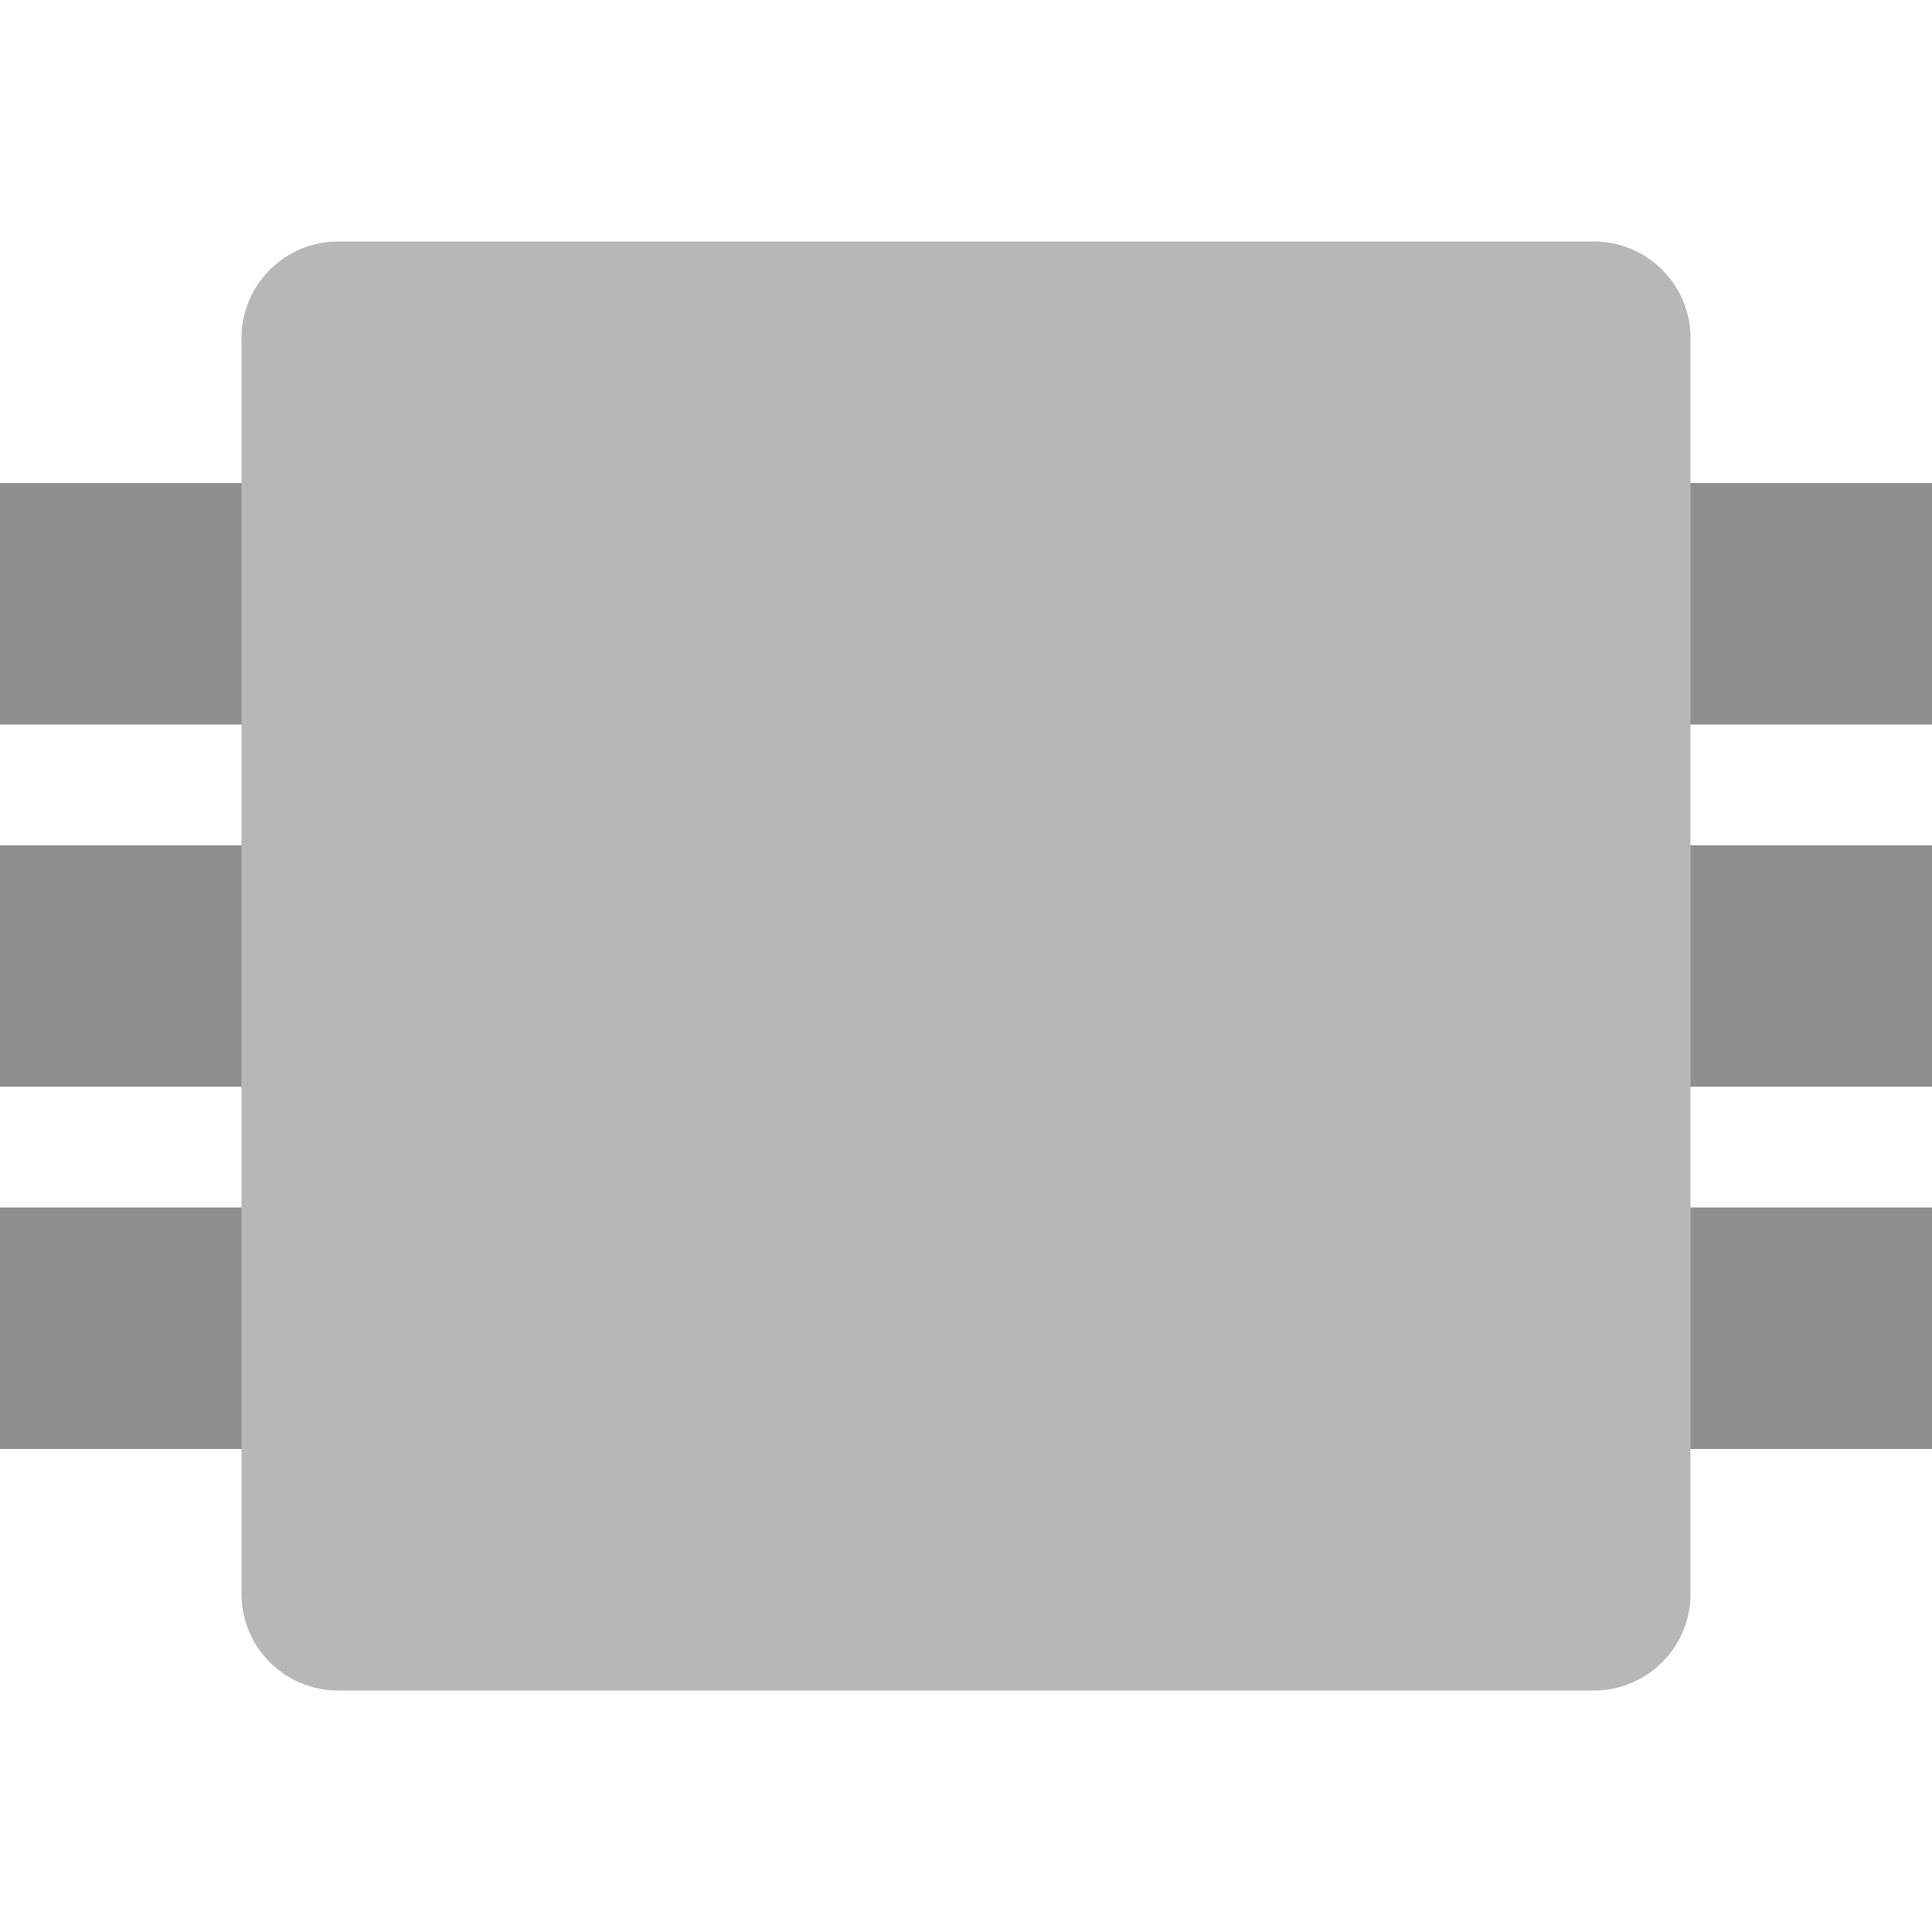
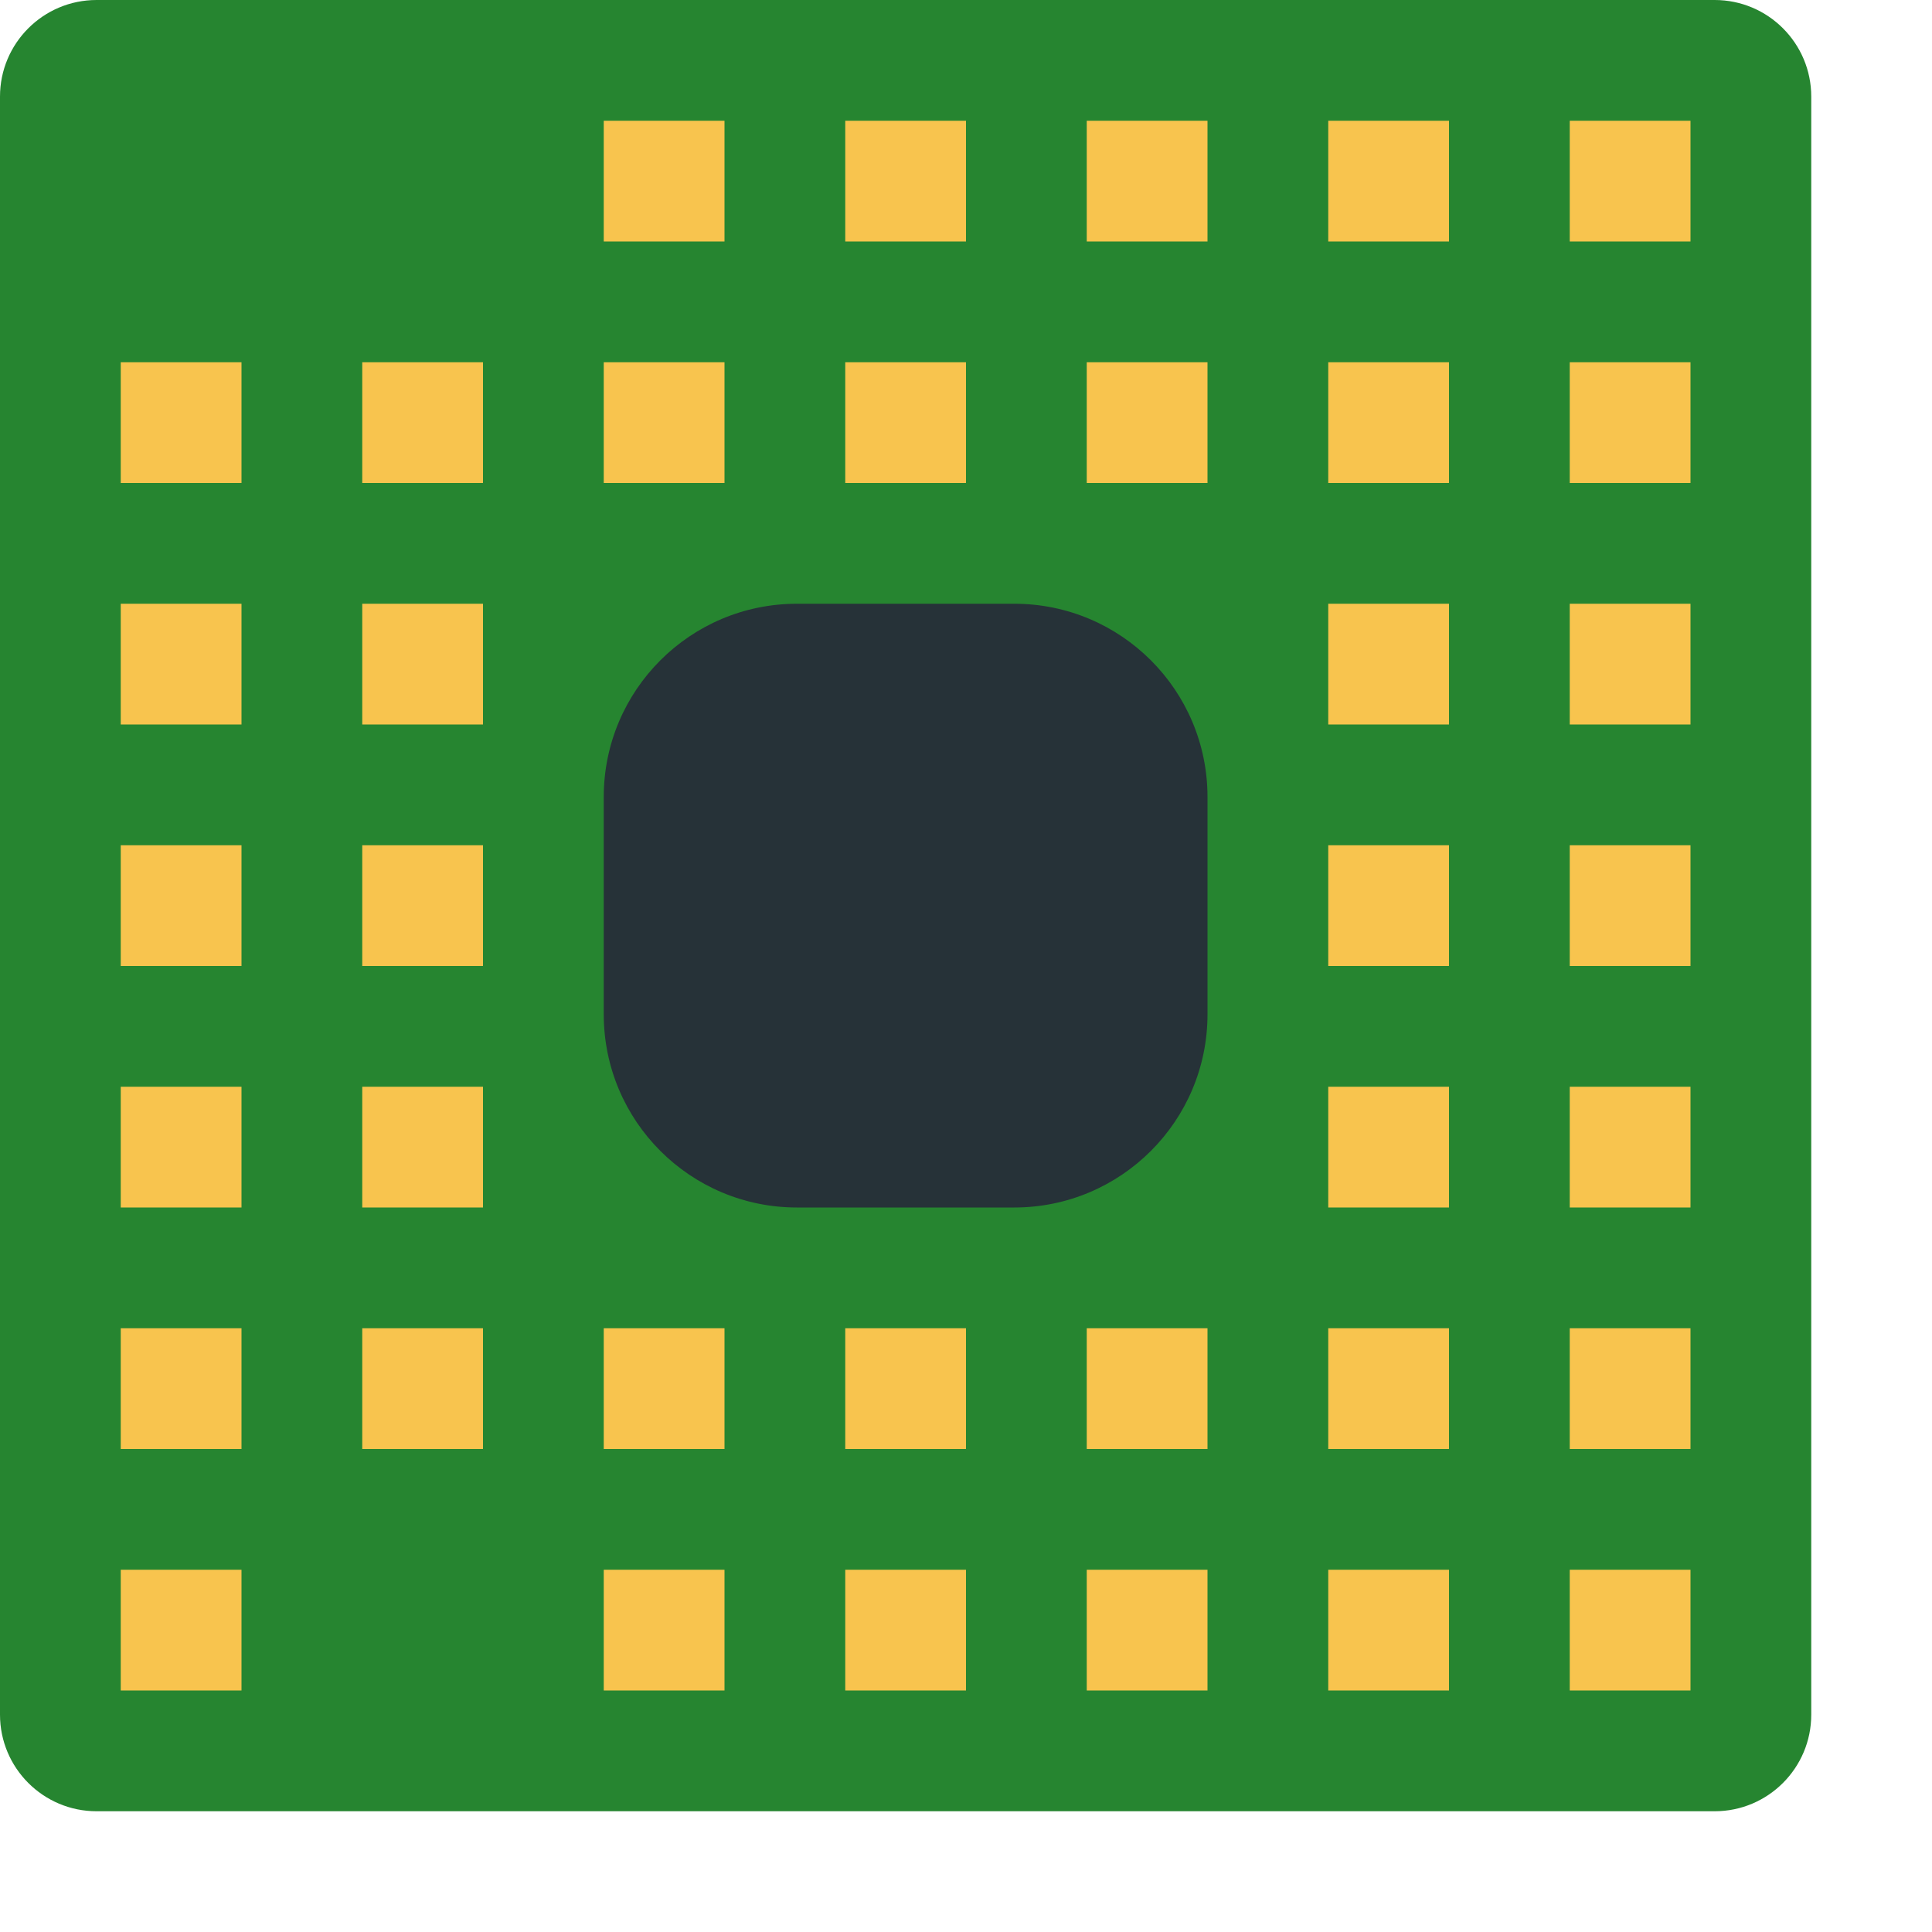
<svg xmlns="http://www.w3.org/2000/svg" width="16" height="16" version="1.1">
-   <g transform="rotate(90,8,8)">
-     <rect style="fill:#8e8e8e" width="2" height="16" x="4" y="0" />
-     <rect style="fill:#8e8e8e" width="2" height="16" x="7" y="0" />
-     <rect style="fill:#8e8e8e" width="2" height="16" x="10" y="0" />
+   <rect style="fill:#268530" width="15" height="15" x="0" y="0" rx=".8" ry=".8" />
+   <rect style="fill:#263238" width="5" height="5" x="5" y="5" rx="1.6" ry="1.6" />
+   <g style="fill:#f8c44e">
+     <rect width="1" height="1" x="3" y="3" />
+     <rect width="1" height="1" x="5" y="3" />
+     <rect width="1" height="1" x="7" y="3" />
+     <rect width="1" height="1" x="9" y="3" />
+     <rect width="1" height="1" x="11" y="3" />
+     <rect width="1" height="1" x="11" y="5" />
+     <rect width="1" height="1" x="11" y="7" />
+     <rect width="1" height="1" x="11" y="9" />
+     <rect width="1" height="1" x="11" y="11" />
+     <rect width="1" height="1" x="9" y="11" />
+     <rect width="1" height="1" x="7" y="11" />
+     <rect width="1" height="1" x="5" y="11" />
+     <rect width="1" height="1" x="3" y="11" />
+     <rect width="1" height="1" x="3" y="9" />
+     <rect width="1" height="1" x="3" y="7" />
+     <rect width="1" height="1" x="3" y="5" />
+     <rect width="1" height="1" x="5" y="1" />
+     <rect width="1" height="1" x="7" y="1" />
+     <rect width="1" height="1" x="9" y="1" />
+     <rect width="1" height="1" x="11" y="1" />
+     <rect width="1" height="1" x="13" y="1" />
+     <rect width="1" height="1" x="13" y="3" />
+     <rect width="1" height="1" x="13" y="5" />
+     <rect width="1" height="1" x="13" y="7" />
+     <rect width="1" height="1" x="13" y="9" />
+     <rect width="1" height="1" x="13" y="11" />
+     <rect width="1" height="1" x="13" y="13" />
+     <rect width="1" height="1" x="11" y="13" />
+     <rect width="1" height="1" x="9" y="13" />
+     <rect width="1" height="1" x="7" y="13" />
+     <rect width="1" height="1" x="5" y="13" />
+     <rect width="1" height="1" x="1" y="13" />
+     <rect width="1" height="1" x="1" y="11" />
+     <rect width="1" height="1" x="1" y="9" />
+     <rect width="1" height="1" x="1" y="7" />
+     <rect width="1" height="1" x="1" y="5" />
+     <rect width="1" height="1" x="1" y="3" />
  </g>
-   <rect style="fill:#b7b7b7" width="12" height="12" x="2" y="2" rx=".8" ry=".8" />
</svg>
